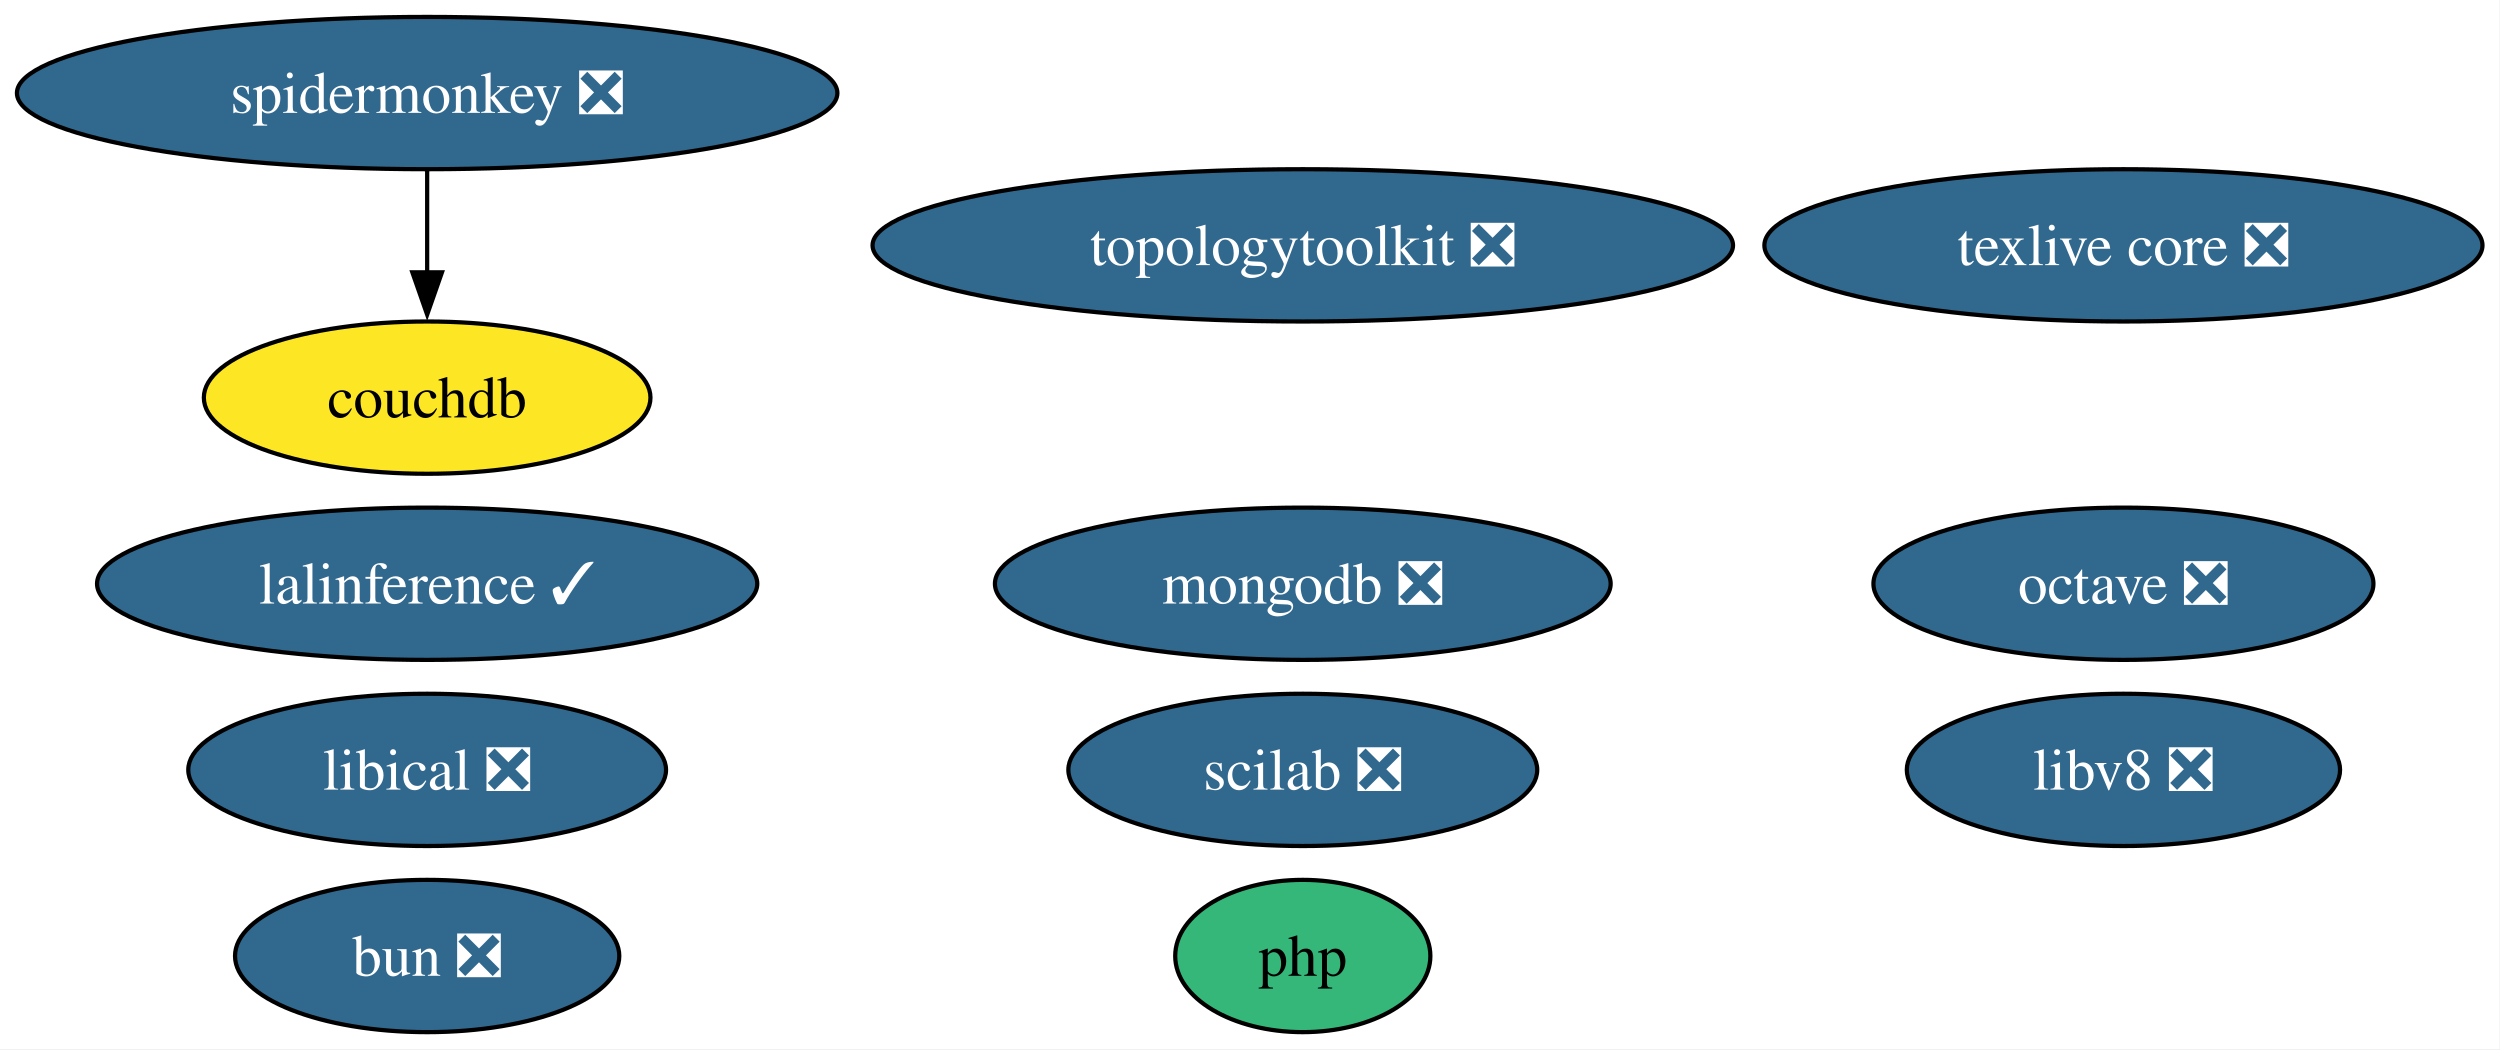
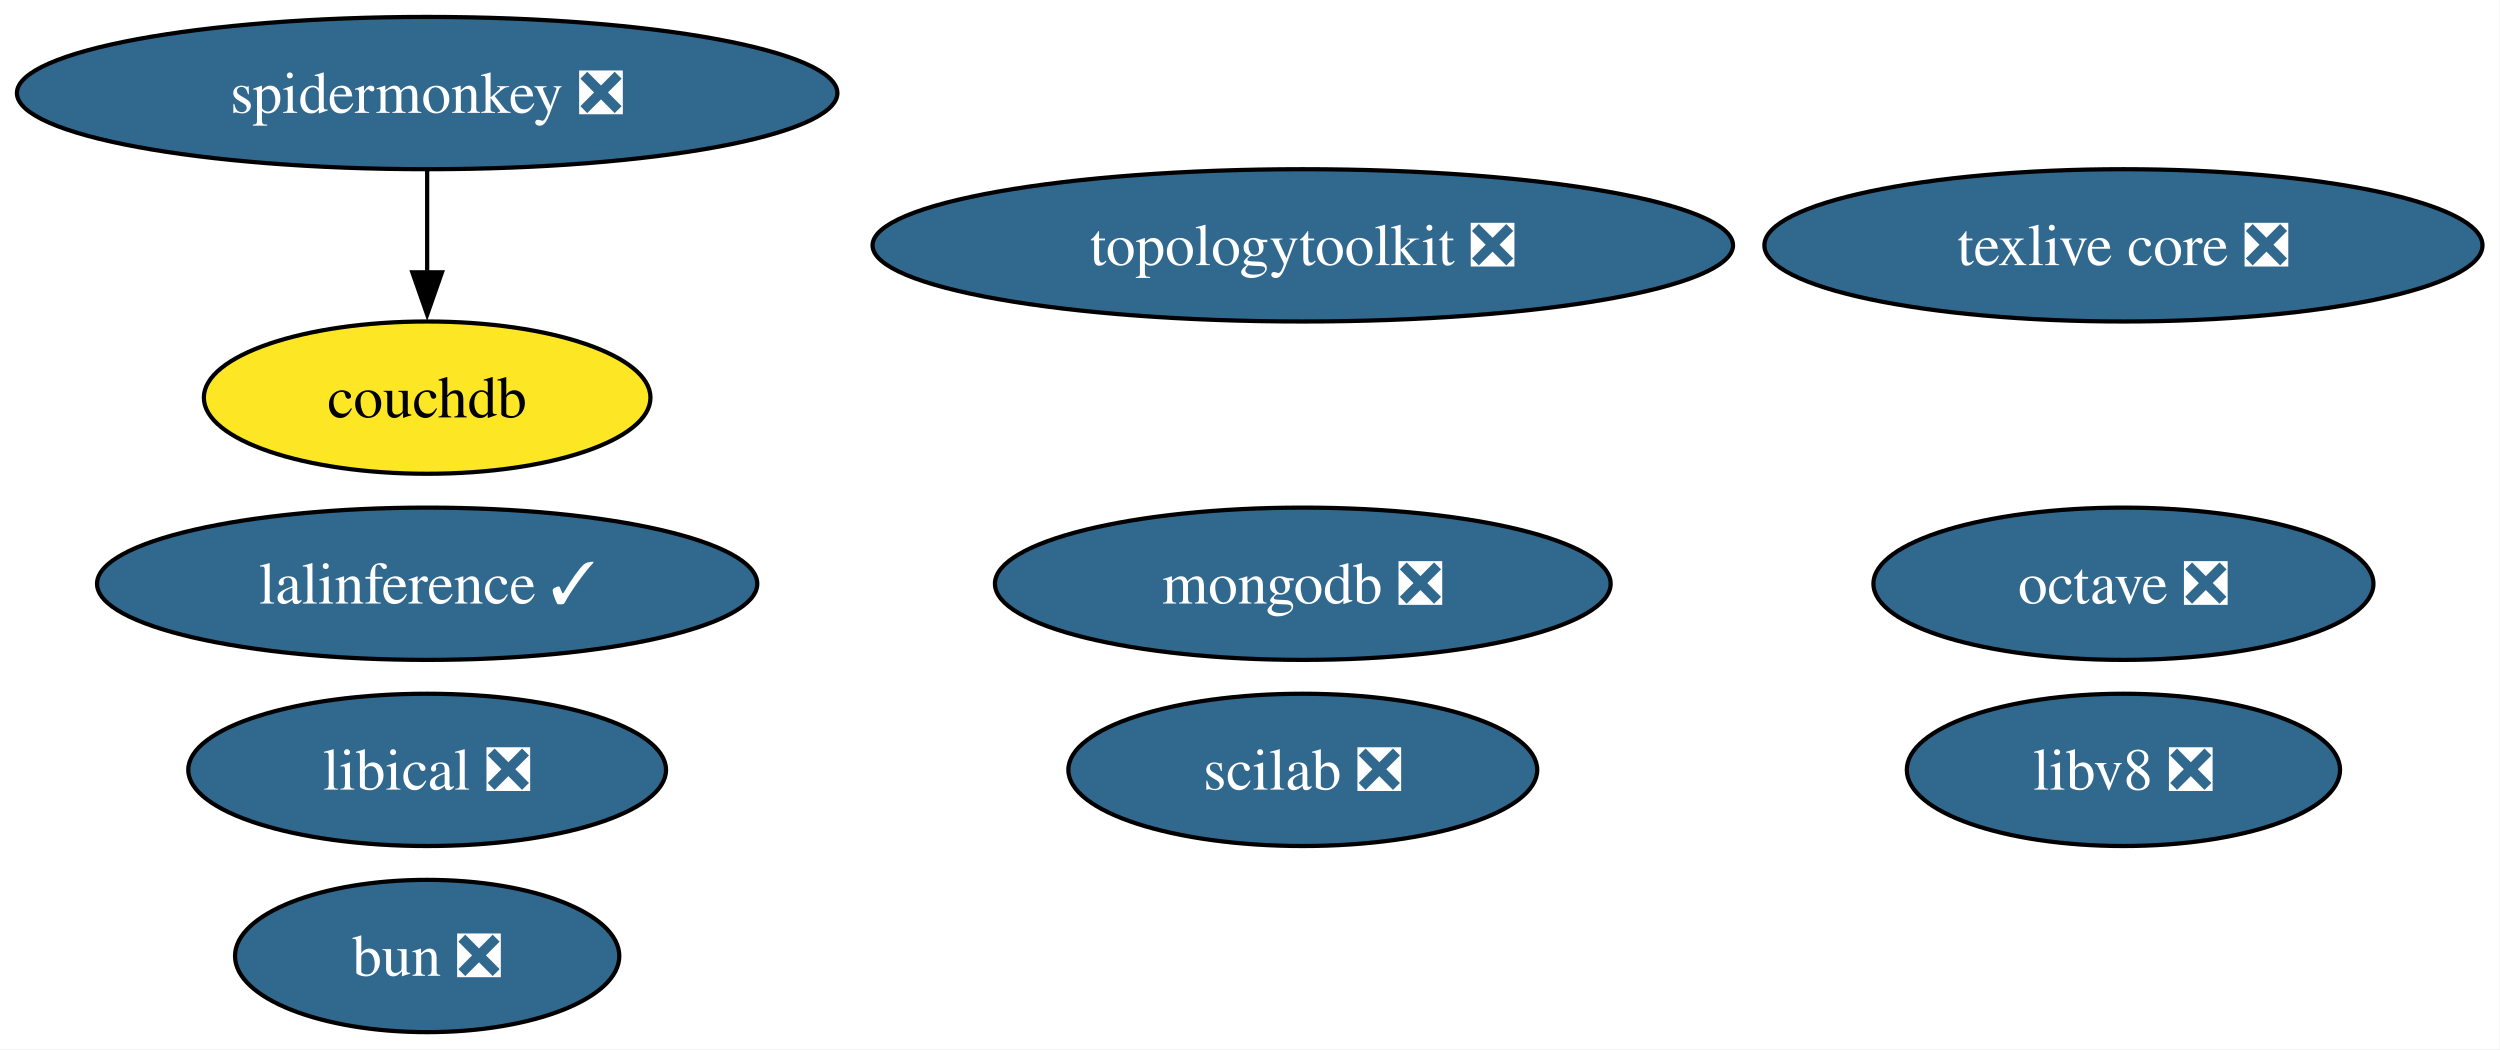
<svg xmlns="http://www.w3.org/2000/svg" xmlns:xlink="http://www.w3.org/1999/xlink" width="591pt" height="248pt" viewBox="0.00 0.00 591.00 248.00">
  <g id="graph0" class="graph" transform="scale(1 1) rotate(0) translate(4 244)">
    <polygon fill="white" stroke="none" points="-4,4 -4,-244 586.86,-244 586.86,4 -4,4" />
    <g id="node1" class="node">
      <g id="a_node1">
        <a xlink:href="https://github.com/conda-forge/octave-feedstock/pull/151" xlink:title="octave ❎">
          <ellipse fill="#31688e" stroke="black" cx="497.98" cy="-106" rx="59.1" ry="18" />
          <text xml:space="preserve" text-anchor="middle" x="497.98" y="-101.33" font-family="Times,serif" font-size="14.00" fill="white">octave ❎</text>
        </a>
      </g>
    </g>
    <g id="node2" class="node">
      <g id="a_node2">
        <a xlink:href="https://github.com/conda-forge/texlive-core-feedstock/pull/105" xlink:title="texlive core ❎">
          <ellipse fill="#31688e" stroke="black" cx="497.98" cy="-186" rx="84.88" ry="18" />
          <text xml:space="preserve" text-anchor="middle" x="497.98" y="-181.32" font-family="Times,serif" font-size="14.00" fill="white">texlive core ❎</text>
        </a>
      </g>
    </g>
    <g id="node3" class="node">
      <g id="a_node3">
        <a xlink:href="https://github.com/conda-forge/lalinference-feedstock/pull/72" xlink:title="lalinference ✓">
          <ellipse fill="#31688e" stroke="black" cx="96.98" cy="-106" rx="78.04" ry="18" />
          <text xml:space="preserve" text-anchor="middle" x="96.98" y="-101.33" font-family="Times,serif" font-size="14.00" fill="white">lalinference ✓</text>
        </a>
      </g>
    </g>
    <g id="node4" class="node">
      <g id="a_node4">
        <a xlink:href="https://github.com/conda-forge/mongodb-feedstock/pull/107" xlink:title="mongodb ❎">
          <ellipse fill="#31688e" stroke="black" cx="303.98" cy="-106" rx="72.78" ry="18" />
          <text xml:space="preserve" text-anchor="middle" x="303.98" y="-101.33" font-family="Times,serif" font-size="14.00" fill="white">mongodb ❎</text>
        </a>
      </g>
    </g>
    <g id="node5" class="node">
      <g id="a_node5">
        <a xlink:href="https://github.com/conda-forge/scilab-feedstock/pull/61" xlink:title="scilab ❎">
          <ellipse fill="#31688e" stroke="black" cx="303.98" cy="-62" rx="55.42" ry="18" />
          <text xml:space="preserve" text-anchor="middle" x="303.98" y="-57.33" font-family="Times,serif" font-size="14.00" fill="white">scilab ❎</text>
        </a>
      </g>
    </g>
    <g id="node6" class="node">
      <g id="a_node6">
        <a xlink:href="https://github.com/conda-forge/libical-feedstock/pull/30" xlink:title="libical ❎">
          <ellipse fill="#31688e" stroke="black" cx="96.98" cy="-62" rx="56.47" ry="18" />
          <text xml:space="preserve" text-anchor="middle" x="96.98" y="-57.33" font-family="Times,serif" font-size="14.00" fill="white">libical ❎</text>
        </a>
      </g>
    </g>
    <g id="node7" class="node">
      <g id="a_node7">
        <a xlink:href="https://github.com/conda-forge/libv8-feedstock/pull/89" xlink:title="libv8 ❎">
          <ellipse fill="#31688e" stroke="black" cx="497.98" cy="-62" rx="51.21" ry="18" />
          <text xml:space="preserve" text-anchor="middle" x="497.98" y="-57.33" font-family="Times,serif" font-size="14.00" fill="white">libv8 ❎</text>
        </a>
      </g>
    </g>
    <g id="node8" class="node">
      <g id="a_node8">
        <a xlink:href="https://github.com/conda-forge/topologytoolkit-feedstock/pull/94" xlink:title="topologytoolkit ❎">
          <ellipse fill="#31688e" stroke="black" cx="303.98" cy="-186" rx="101.71" ry="18" />
          <text xml:space="preserve" text-anchor="middle" x="303.98" y="-181.32" font-family="Times,serif" font-size="14.00" fill="white">topologytoolkit ❎</text>
        </a>
      </g>
    </g>
    <g id="node9" class="node">
      <g id="a_node9">
-         <a xlink:href="https://github.com/conda-forge/php-feedstock" xlink:title="php">
-           <ellipse fill="#35b779" stroke="black" cx="303.98" cy="-18" rx="30.16" ry="18" />
-           <text xml:space="preserve" text-anchor="middle" x="303.98" y="-13.32" font-family="Times,serif" font-size="14.00">php</text>
-         </a>
-       </g>
-     </g>
-     <g id="node10" class="node">
-       <g id="a_node10">
        <a xlink:href="https://github.com/conda-forge/spidermonkey-feedstock/pull/14" xlink:title="spidermonkey ❎">
          <ellipse fill="#31688e" stroke="black" cx="96.98" cy="-222" rx="96.98" ry="18" />
          <text xml:space="preserve" text-anchor="middle" x="96.98" y="-217.32" font-family="Times,serif" font-size="14.00" fill="white">spidermonkey ❎</text>
        </a>
      </g>
    </g>
-     <g id="node11" class="node">
-       <g id="a_node11">
+     <g id="node10" class="node">
+       <g id="a_node10">
        <a xlink:href="https://github.com/conda-forge/couchdb-feedstock" xlink:title="couchdb">
          <ellipse fill="#fde725" stroke="black" cx="96.98" cy="-150" rx="52.79" ry="18" />
          <text xml:space="preserve" text-anchor="middle" x="96.98" y="-145.32" font-family="Times,serif" font-size="14.00">couchdb</text>
        </a>
      </g>
    </g>
    <g id="edge1" class="edge">
      <path fill="none" stroke="black" d="M96.98,-203.7C96.98,-196.41 96.98,-187.73 96.98,-179.54" />
      <polygon fill="black" stroke="black" points="100.48,-179.62 96.98,-169.62 93.48,-179.62 100.48,-179.62" />
    </g>
-     <g id="node12" class="node">
-       <g id="a_node12">
+     <g id="node11" class="node">
+       <g id="a_node11">
        <a xlink:href="https://github.com/conda-forge/bun-feedstock/pull/5" xlink:title="bun ❎">
          <ellipse fill="#31688e" stroke="black" cx="96.98" cy="-18" rx="45.42" ry="18" />
          <text xml:space="preserve" text-anchor="middle" x="96.98" y="-13.32" font-family="Times,serif" font-size="14.00" fill="white">bun ❎</text>
        </a>
      </g>
    </g>
  </g>
</svg>
